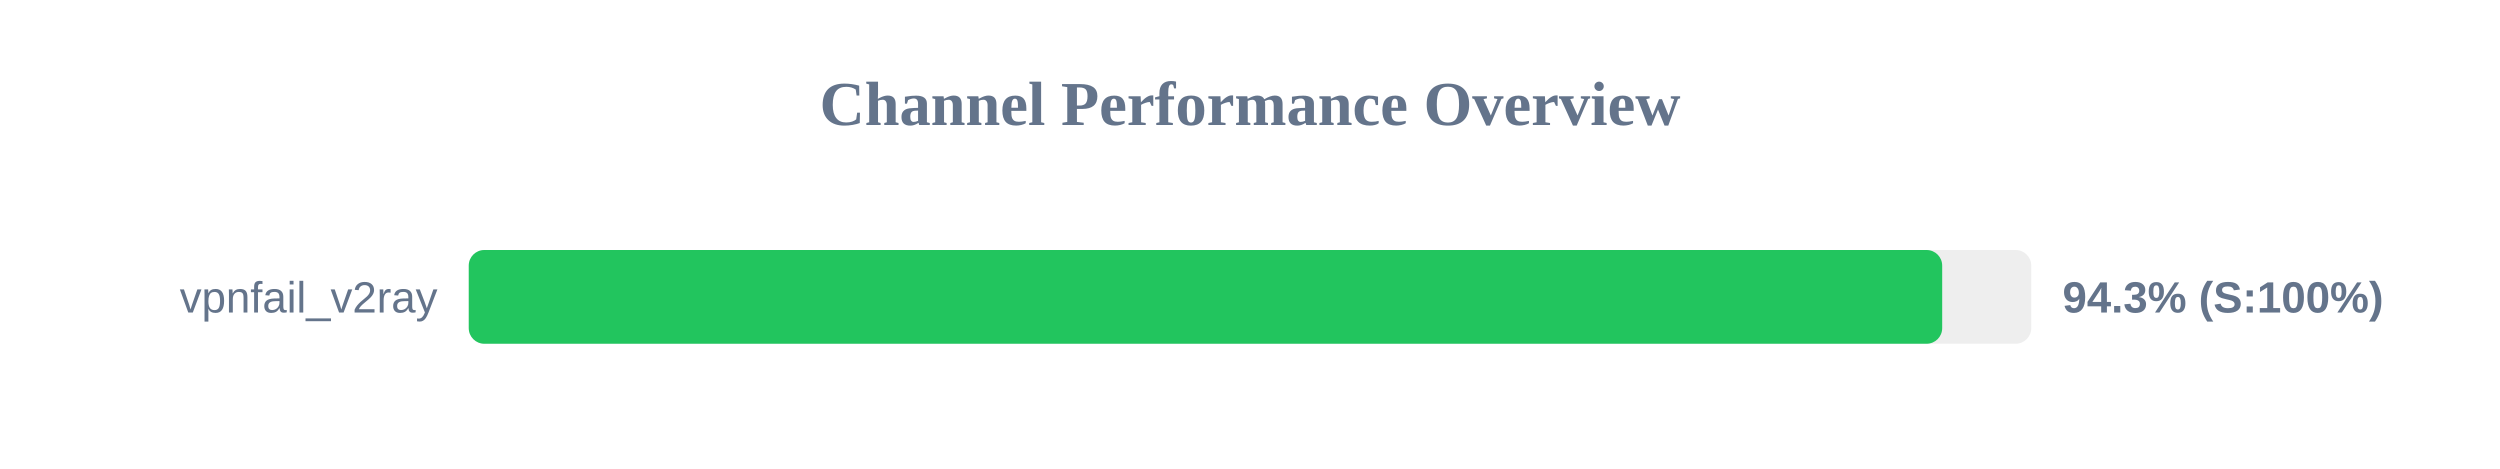
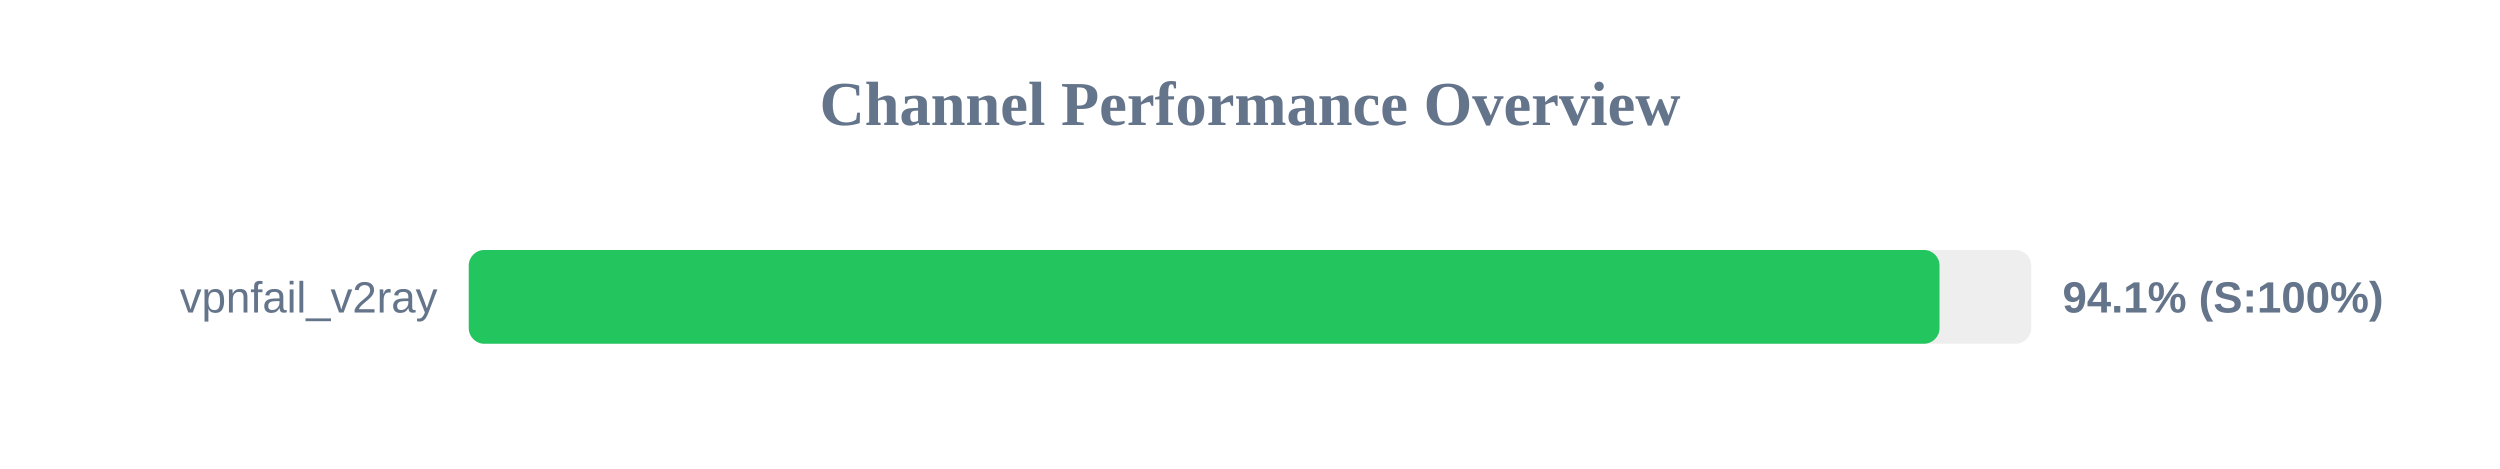
<svg xmlns="http://www.w3.org/2000/svg" width="800" height="150" version="1.1">
  <style>
        .row { font: 14px Arial; fill: #64748b; }
        .score { font: bold 14px Arial; fill: #64748b; }
    </style>
  <text x="400" y="40" text-anchor="middle" font-size="20px" font-weight="bold" fill="#64748b">Channel Performance Overview</text>
  <rect x="150" y="80" width="500" height="30" fill="#eee" rx="5" />
-   <rect x="150" y="80" width="471.5" height="30" fill="#22c55e" rx="5" />
+   <rect x="150" y="80" width="470.65" height="30" fill="#22c55e" rx="5" />
  <text x="140" y="100" text-anchor="end" class="row">vpnfail_v2ray</text>
-   <text x="660" y="100" text-anchor="start" class="score">94.3% (S:100%)</text>
+   <text x="660" y="100" text-anchor="start" class="score">94.1% (S:100%)</text>
</svg>
